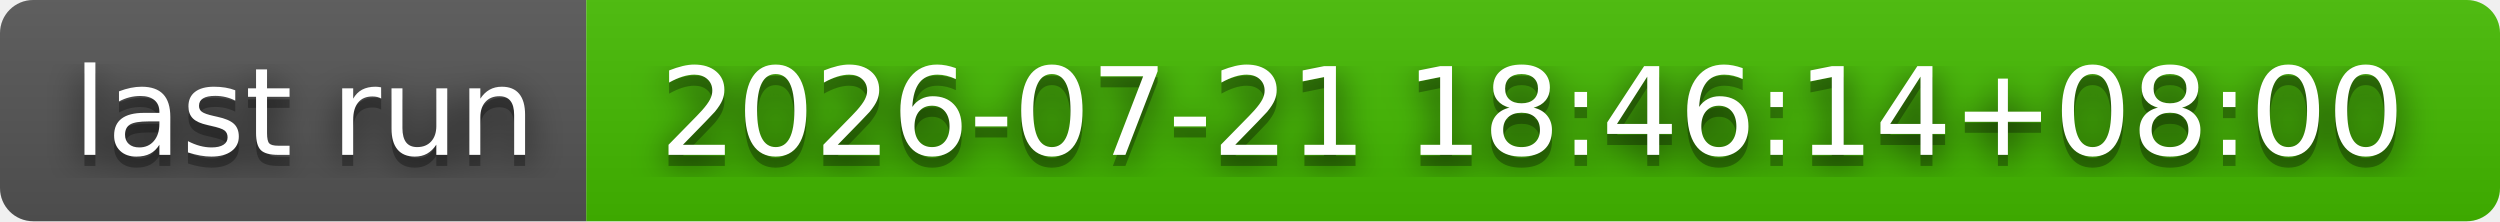
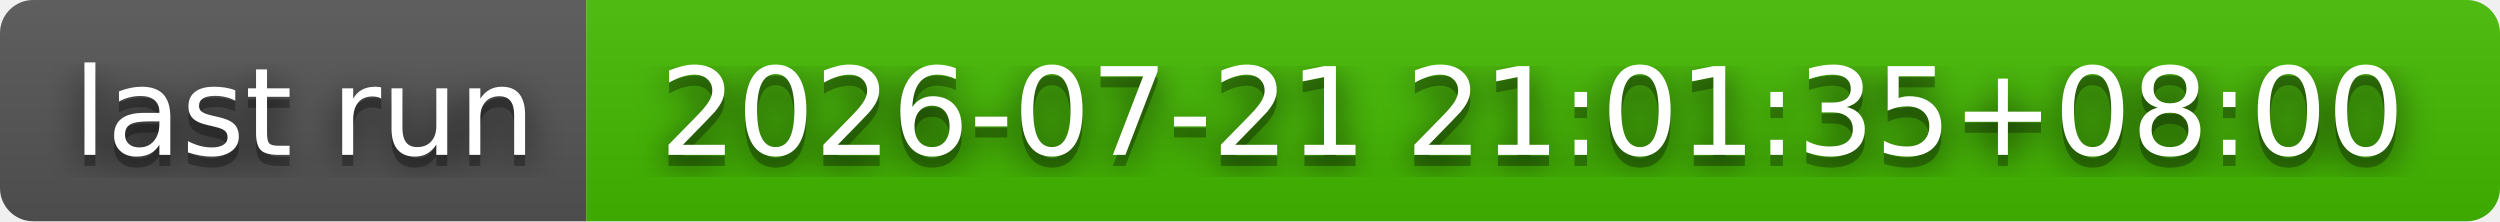
- <svg xmlns="http://www.w3.org/2000/svg" width="226" height="20" role="img" aria-label="last run: 2026-07-21 18:46:14+08:00">
+ <svg xmlns="http://www.w3.org/2000/svg" width="226" height="20" role="img" aria-label="last run: 2026-07-21 21:01:35+08:00">
  <filter id="blur">
    <feGaussianBlur stdDeviation="16" />
  </filter>
  <linearGradient id="s" x2="0" y2="100%">
    <stop offset="0" stop-color="#bbb" stop-opacity=".1" />
    <stop offset="1" stop-opacity=".1" />
  </linearGradient>
  <clipPath id="r">
    <rect width="226" height="20" rx="3" />
  </clipPath>
  <g clip-path="url(#r)">
    <rect width="53" height="20" fill="#555" />
    <rect x="53" width="173" height="20" fill="#4b0" />
    <rect width="226" height="20" fill="url(#s)" />
  </g>
  <g fill="#fff" text-anchor="middle" font-family="Verdana,Geneva,DejaVu Sans,sans-serif" text-rendering="geometricPrecision" font-size="110">
    <g transform="scale(.1)">
      <g aria-hidden="true" fill="#010101">
        <text x="275" y="150" fill-opacity=".8" filter="url(#blur)" textLength="430">last run</text>
        <text x="275" y="150" fill-opacity=".3" textLength="430">last run</text>
      </g>
      <text x="275" y="140" textLength="430">last run</text>
    </g>
    <g transform="scale(.1)">
      <g aria-hidden="true" fill="#010101">
-         <text x="1385" y="150" fill-opacity=".8" filter="url(#blur)" textLength="1630">2026-07-21 18:46:14+08:00</text>
-         <text x="1385" y="150" fill-opacity=".3" textLength="1630">2026-07-21 18:46:14+08:00</text>
+         <text x="1385" y="150" fill-opacity=".8" filter="url(#blur)" textLength="1630">2026-07-21 21:01:35+08:00</text>
+         <text x="1385" y="150" fill-opacity=".3" textLength="1630">2026-07-21 21:01:35+08:00</text>
      </g>
-       <text x="1385" y="140" textLength="1630">2026-07-21 18:46:14+08:00</text>
+       <text x="1385" y="140" textLength="1630">2026-07-21 21:01:35+08:00</text>
    </g>
  </g>
</svg>
